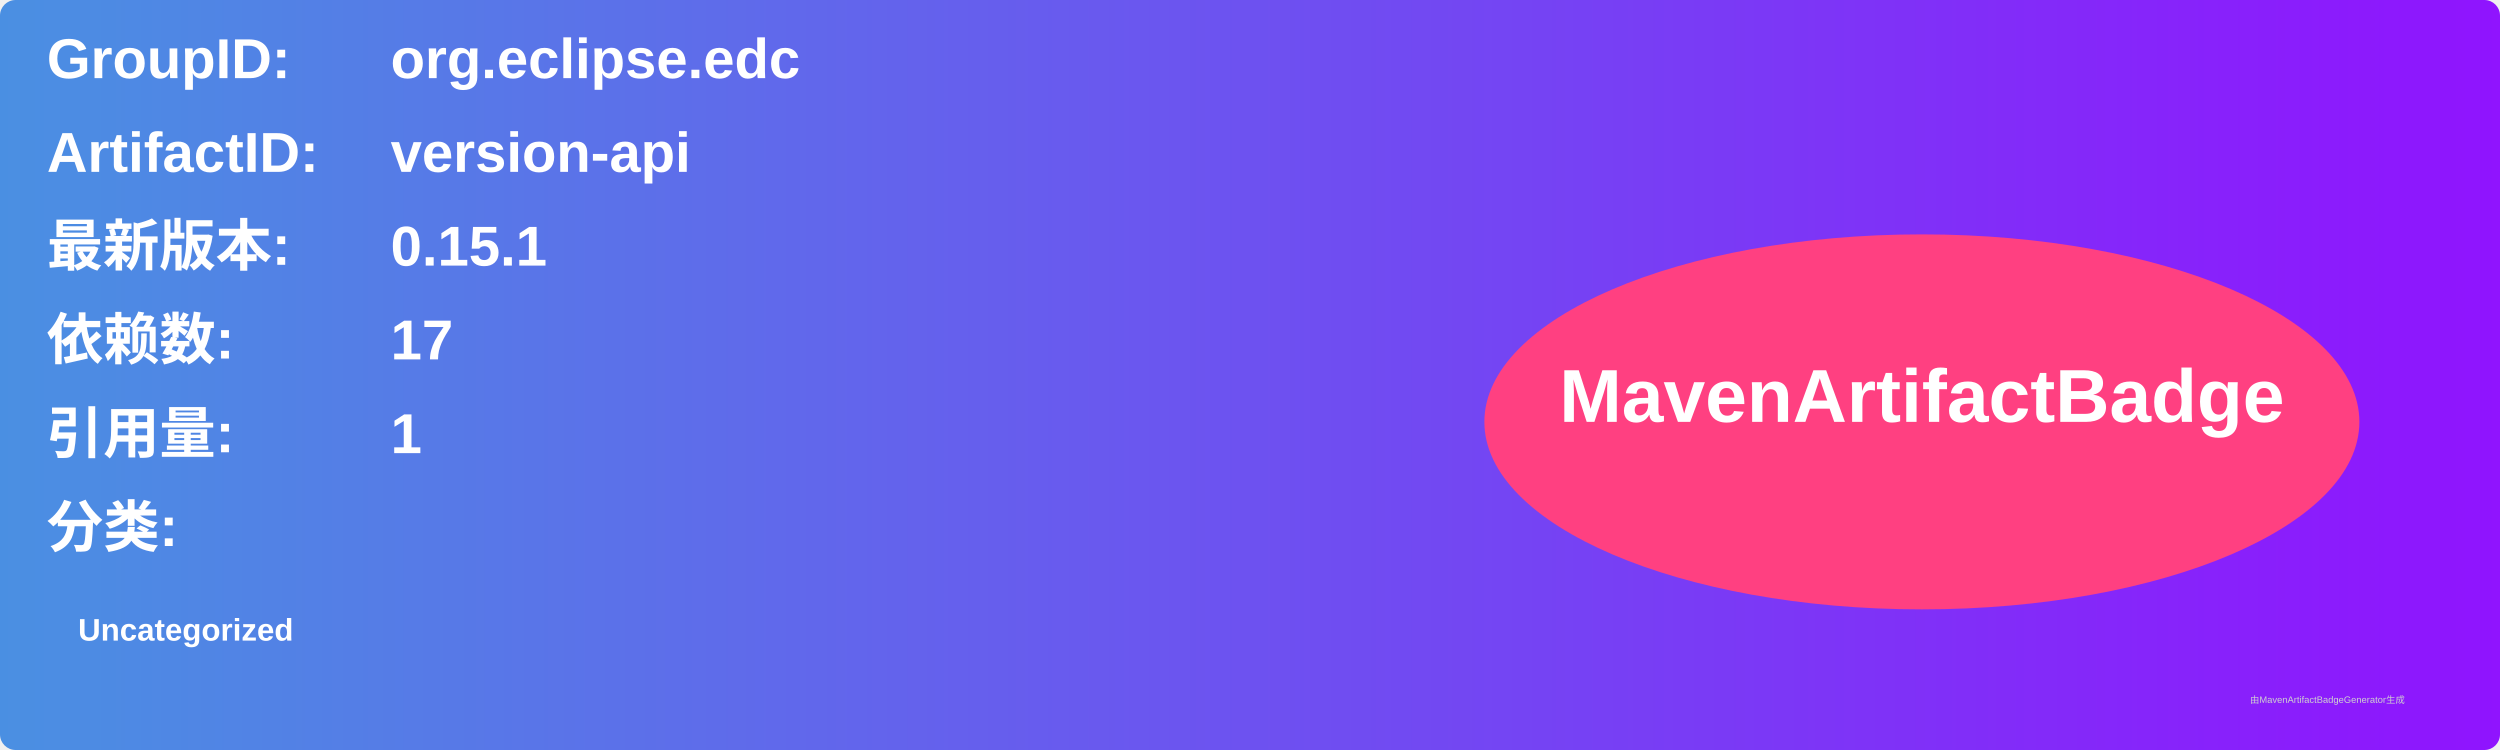
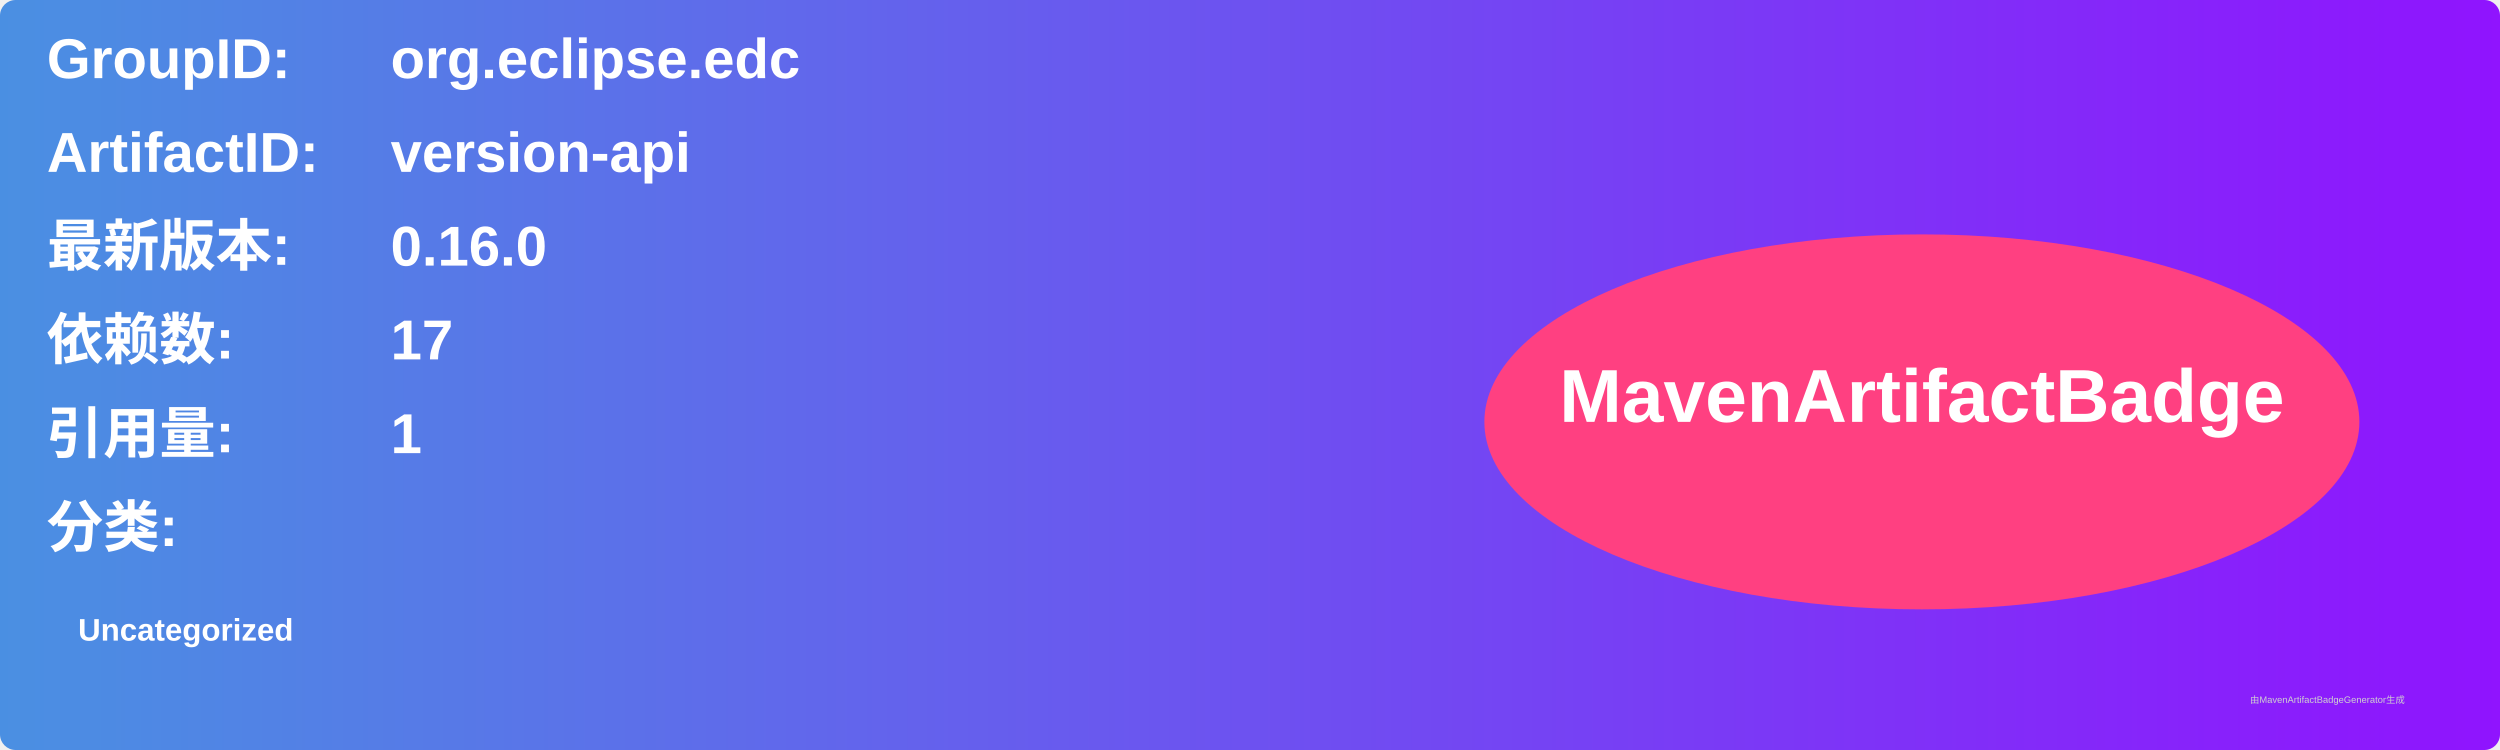
<svg xmlns="http://www.w3.org/2000/svg" width="800" height="240" viewBox="0 0 800 240">
  <linearGradient id="grad" x1="0%" y1="0%" x2="100%" y2="0%">
    <stop offset="0%" stop-color="#4a90e2" />
    <stop offset="100%" stop-color="#9013fe" />
  </linearGradient>
  <rect width="100%" height="100%" rx="5" ry="5" fill="url(#grad)" />
  <g transform="translate(15, 15)">
    <text x="0" y="10" font-family="Arial" font-size="18" fill="white" font-weight="bold" width="260">GroupID:</text>
    <text x="110" y="10" font-family="Arial" font-size="18" fill="white" font-weight="bold" width="460">org.eclipse.edc</text>
    <text x="0" y="40" font-family="Arial" font-size="18" fill="white" font-weight="bold" width="260">ArtifactID:</text>
    <text x="110" y="40" font-family="Arial" font-size="18" fill="white" font-weight="bold" width="460">version-api</text>
    <text x="0" y="70" font-family="Arial" font-size="18" fill="white" font-weight="bold">最新版本:</text>
    <text x="110" y="70" font-family="Arial" font-size="18" fill="white" font-weight="bold">
-       <tspan font-weight="bold">0.15.1</tspan>
+       <tspan font-weight="bold">0.16.0</tspan>
    </text>
    <text x="0" y="100" font-family="Arial" font-size="18" fill="white" font-weight="bold">依赖数: </text>
    <text x="110" y="100" font-family="Arial" font-size="18" fill="white">
      <tspan font-weight="bold">17</tspan>
    </text>
    <text x="0" y="130" font-family="Arial" font-size="18" fill="white" font-weight="bold">引用量: </text>
    <text x="110" y="130" font-family="Arial" font-size="18" fill="white">
      <tspan font-weight="bold">1</tspan>
    </text>
    <text x="0" y="160" font-family="Arial" font-size="18" fill="white" font-weight="bold">分类:</text>
    <text x="10" y="190" font-family="Arial" font-size="10" fill="white">
      <tspan font-weight="bold">Uncategorized</tspan>
    </text>
    <ellipse cx="600" cy="120" rx="140" ry="60" fill="#ff4081" />
    <text x="600" y="120" text-anchor="middle" font-family="Arial" font-size="24" fill="white" font-weight="bold">MavenArtifactBadge</text>
  </g>
  <text x="720" y="225" font-family="Arial" font-size="3" fill="#d0d0d0">由MavenArtifactBadgeGenerator生成</text>
</svg>
